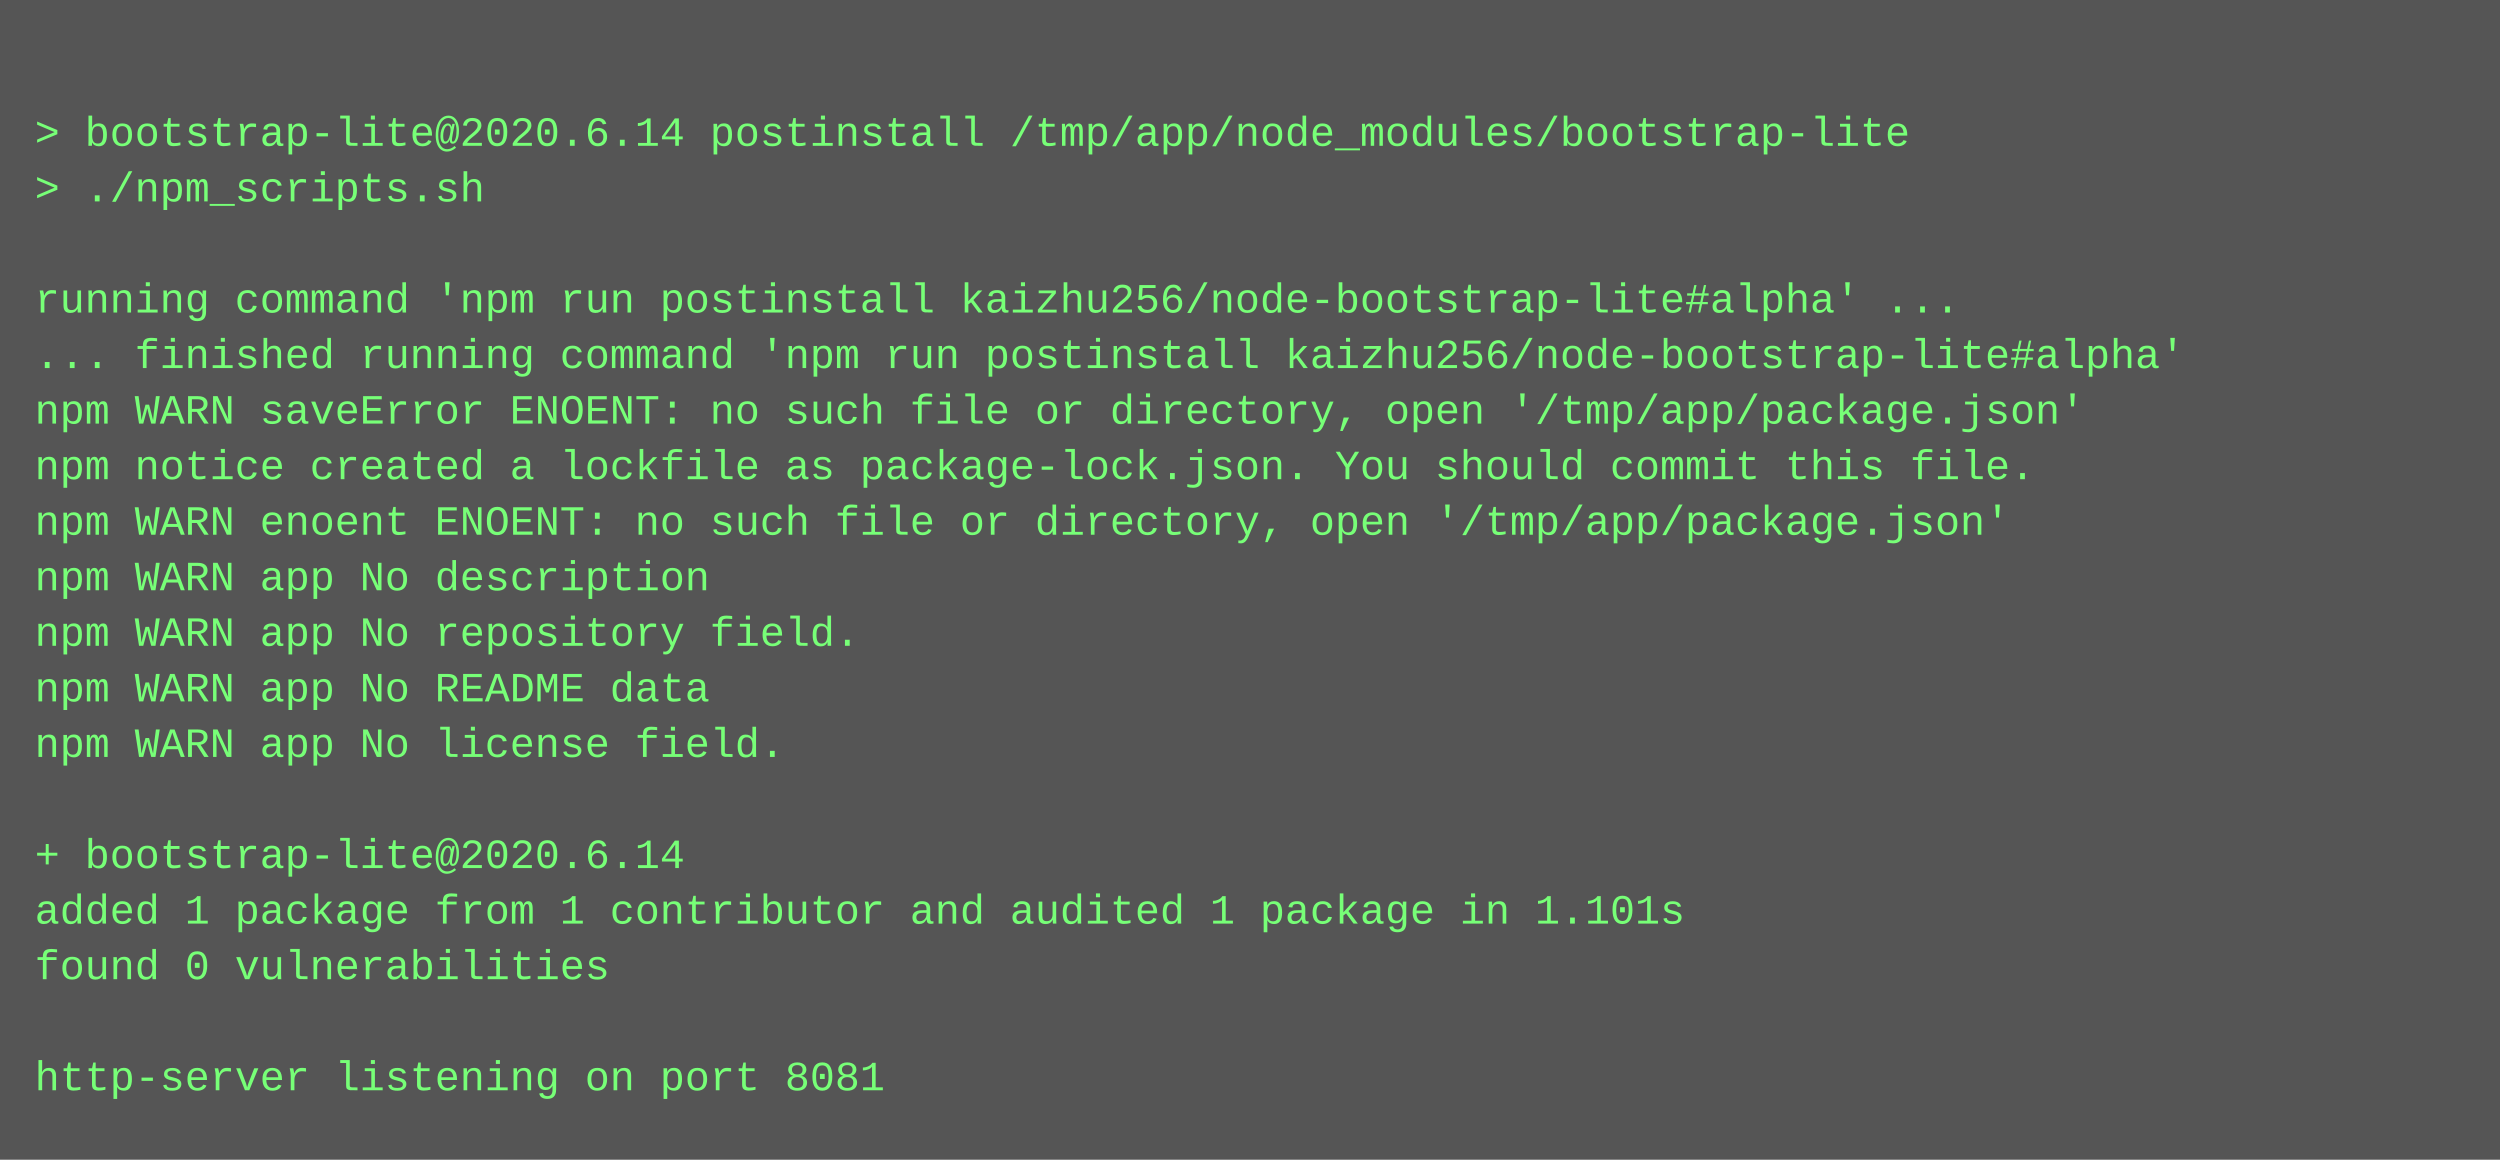
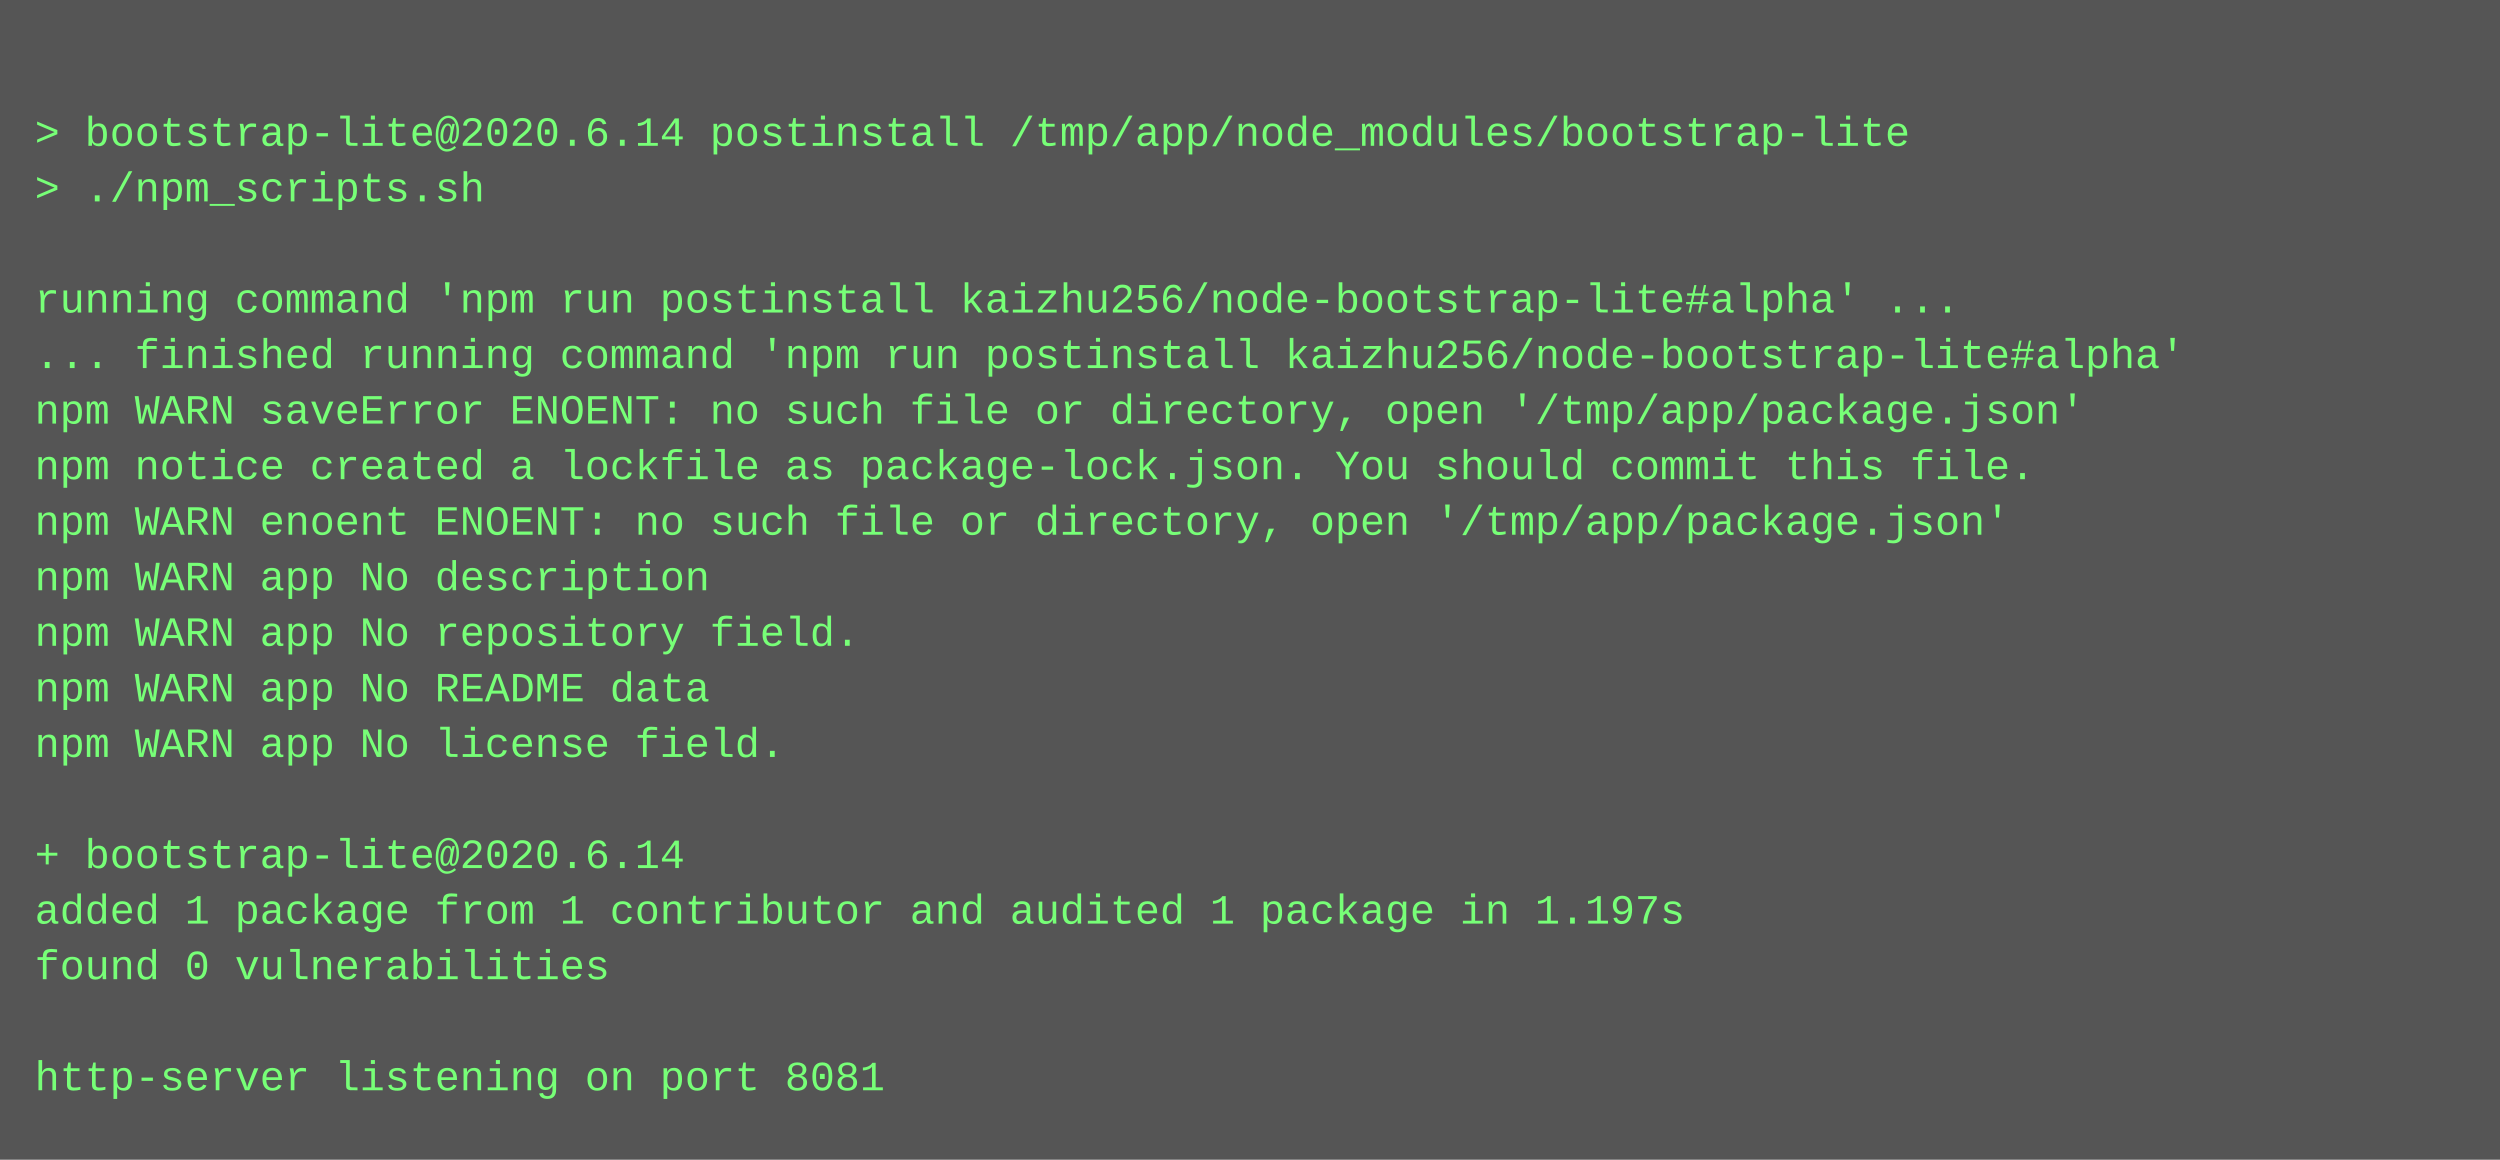
<svg xmlns="http://www.w3.org/2000/svg" height="334" width="720">
  <rect height="334" fill="#555" width="720" />
  <text fill="#7f7" font-family="Courier New" font-size="12" xml:space="preserve">
    <tspan x="10" y="26" />
    <tspan x="10" y="42">&gt; bootstrap-lite@2020.6.14 postinstall /tmp/app/node_modules/bootstrap-lite</tspan>
    <tspan x="10" y="58">&gt; ./npm_scripts.sh</tspan>
    <tspan x="10" y="74" />
    <tspan x="10" y="90">running command 'npm run postinstall kaizhu256/node-bootstrap-lite#alpha' ...</tspan>
    <tspan x="10" y="106">... finished running command 'npm run postinstall kaizhu256/node-bootstrap-lite#alpha'</tspan>
    <tspan x="10" y="122">npm WARN saveError ENOENT: no such file or directory, open '/tmp/app/package.json'</tspan>
    <tspan x="10" y="138">npm notice created a lockfile as package-lock.json. You should commit this file.</tspan>
    <tspan x="10" y="154">npm WARN enoent ENOENT: no such file or directory, open '/tmp/app/package.json'</tspan>
    <tspan x="10" y="170">npm WARN app No description</tspan>
    <tspan x="10" y="186">npm WARN app No repository field.</tspan>
    <tspan x="10" y="202">npm WARN app No README data</tspan>
    <tspan x="10" y="218">npm WARN app No license field.</tspan>
    <tspan x="10" y="234" />
    <tspan x="10" y="250">+ bootstrap-lite@2020.6.14</tspan>
-     <tspan x="10" y="266">added 1 package from 1 contributor and audited 1 package in 1.101s</tspan>
+     <tspan x="10" y="266">added 1 package from 1 contributor and audited 1 package in 1.197s</tspan>
    <tspan x="10" y="282">found 0 vulnerabilities</tspan>
    <tspan x="10" y="298" />
    <tspan x="10" y="314">http-server listening on port 8081</tspan>
  </text>
</svg>
